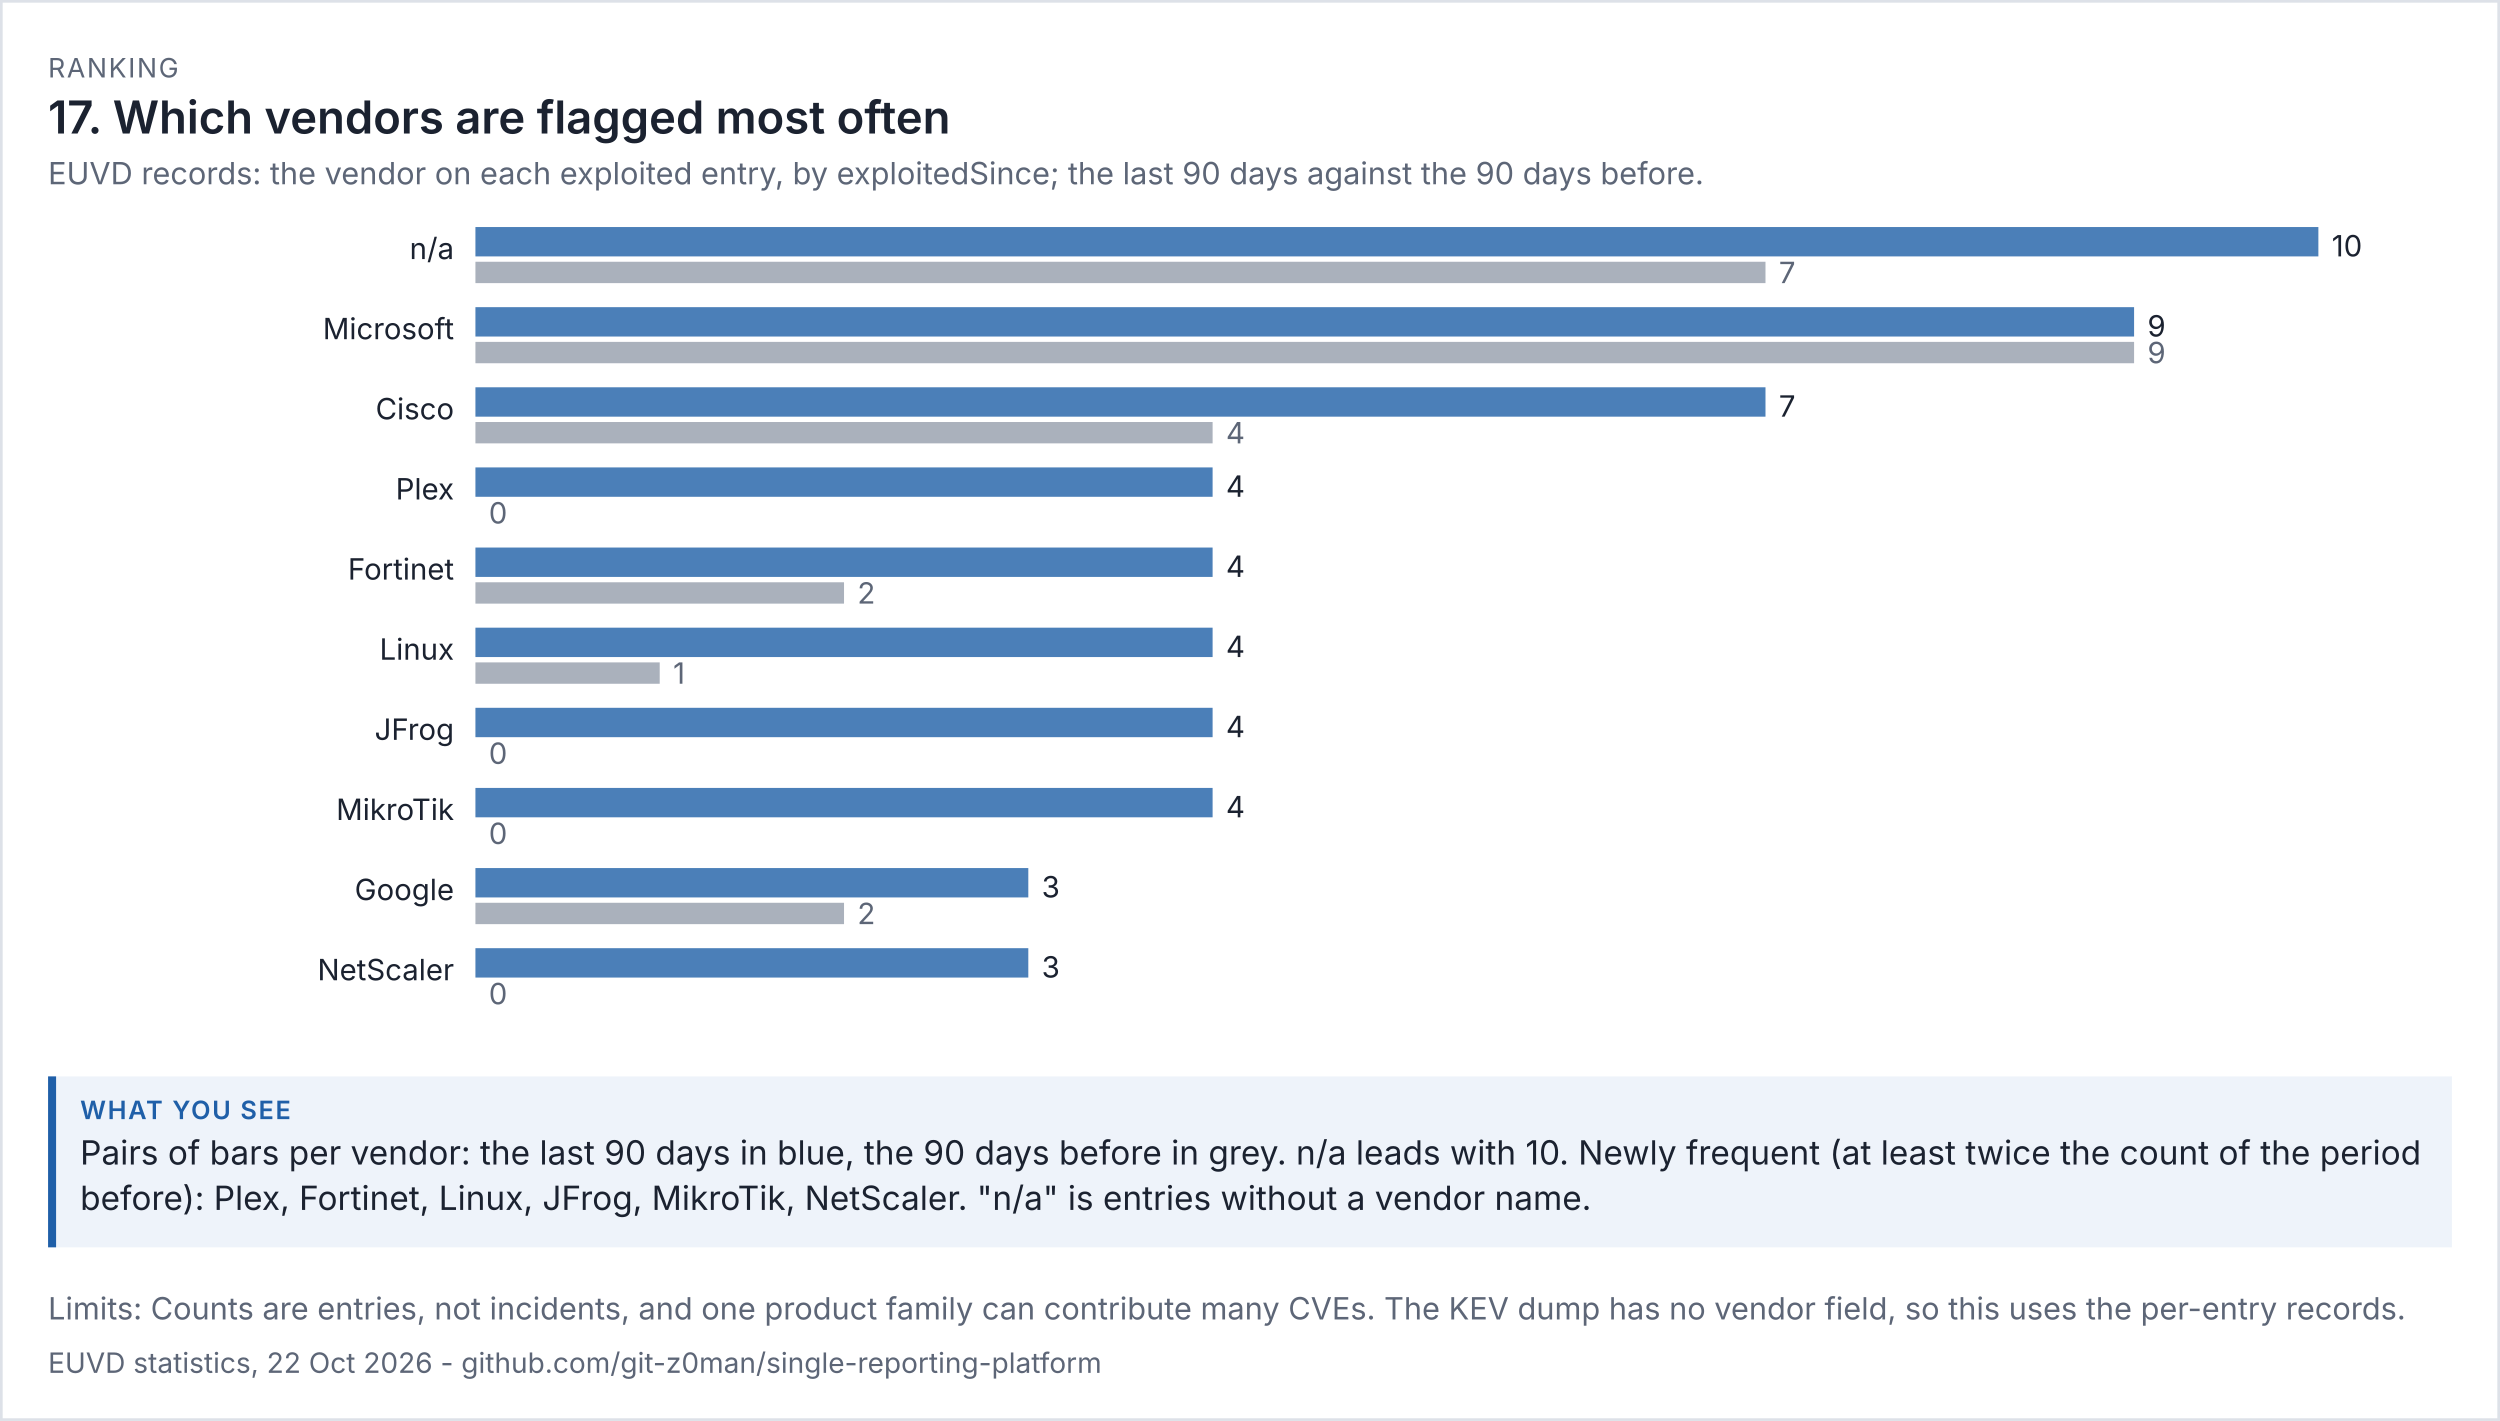
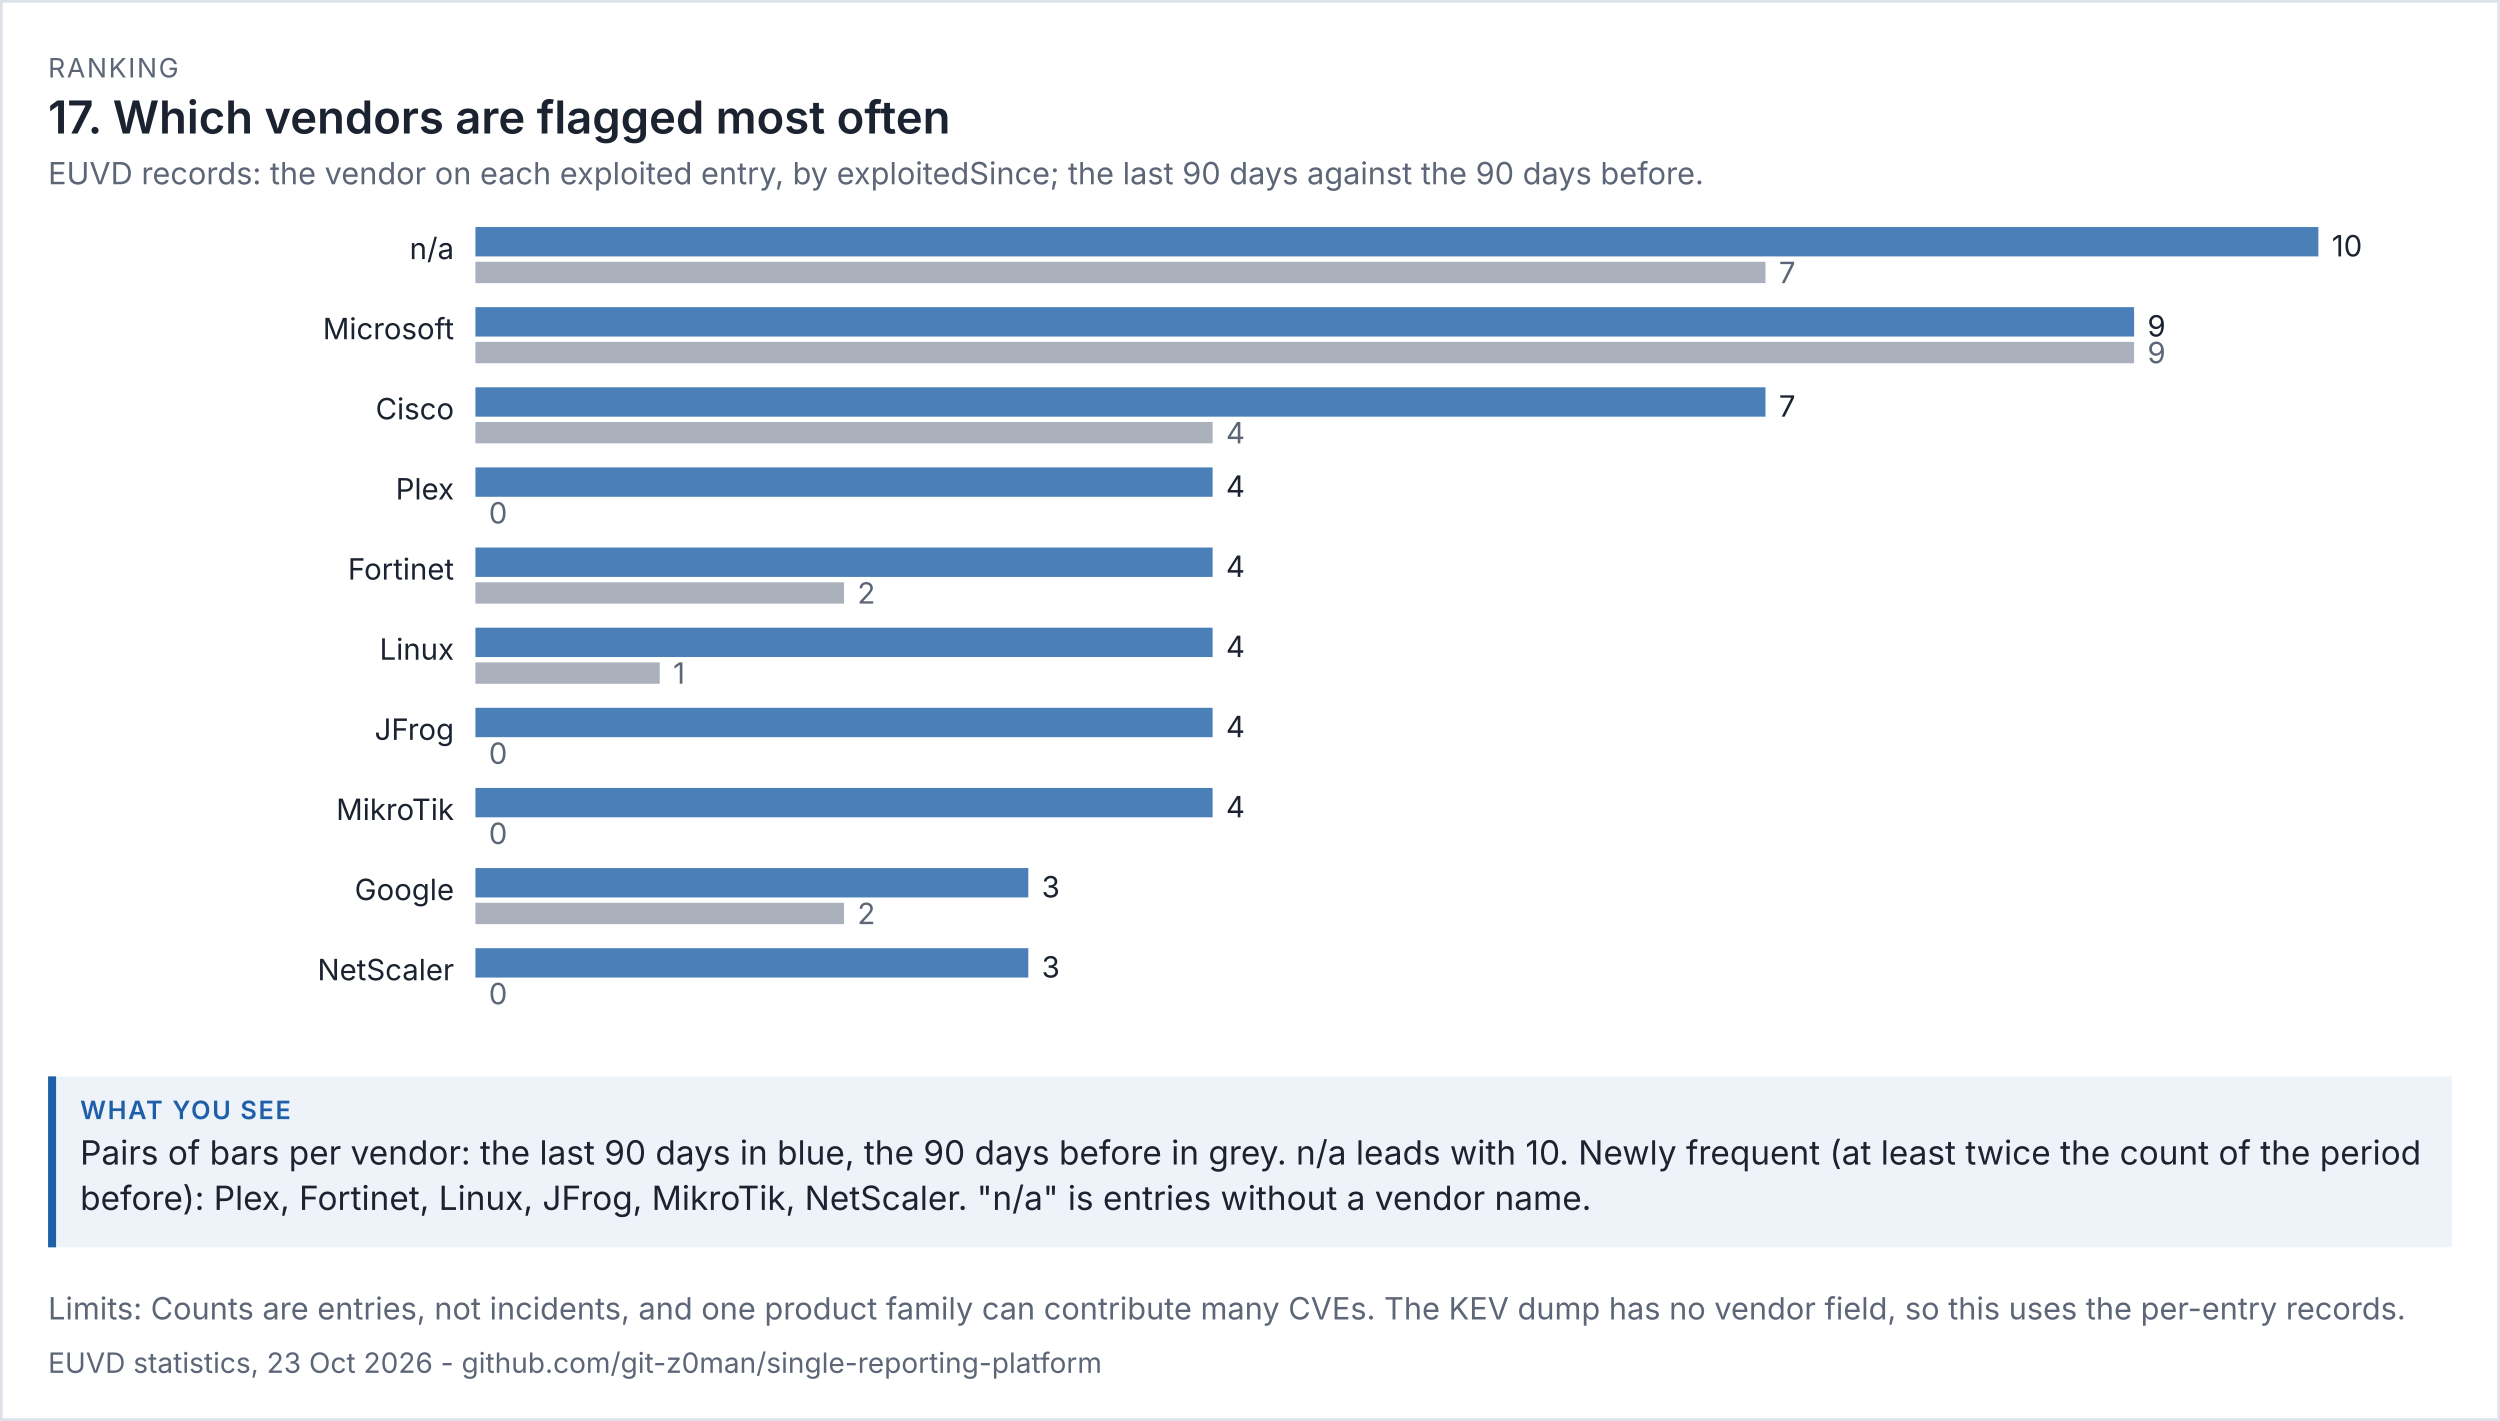
<svg xmlns="http://www.w3.org/2000/svg" viewBox="0 0 936 532" width="936" height="532" font-family="system-ui,-apple-system,'Segoe UI',sans-serif">
  <rect width="100%" height="100%" fill="#ffffff" />
  <rect x="0.5" y="0.5" width="935" height="531" fill="none" stroke="#dde1e8" />
  <text x="18" y="29" font-size="10" letter-spacing="0.6" fill="#5d6677">RANKING</text>
  <text x="18" y="50" font-size="17" fill="#1b2230" font-weight="600">17. Which vendors are flagged most often</text>
  <text x="18" y="69" font-size="11.5" fill="#5d6677">EUVD records: the vendor on each exploited entry, by exploitedSince; the last 90 days against the 90 days before.</text>
  <g transform="translate(18,79) scale(1)" font-size="11">
    <svg viewBox="0 0 900 312" role="img" width="900" height="312">
      <g>
        <text x="152" y="18" text-anchor="end" class="t" fill="rgb(27, 34, 48)">n/a</text>
        <rect x="160" y="6" width="690" height="11" fill="rgb(75, 127, 184)" />
        <text x="855" y="17" class="t" fill="rgb(27, 34, 48)">10</text>
        <rect x="160" y="19" width="483" height="8" fill="rgb(125, 135, 152)" opacity="0.65" />
        <text x="648" y="27" fill="rgb(93, 102, 119)">7</text>
        <text x="152" y="48" text-anchor="end" class="t" fill="rgb(27, 34, 48)">Microsoft</text>
        <rect x="160" y="36" width="621" height="11" fill="rgb(75, 127, 184)" />
        <text x="786" y="47" class="t" fill="rgb(27, 34, 48)">9</text>
        <rect x="160" y="49" width="621" height="8" fill="rgb(125, 135, 152)" opacity="0.65" />
        <text x="786" y="57" fill="rgb(93, 102, 119)">9</text>
        <text x="152" y="78" text-anchor="end" class="t" fill="rgb(27, 34, 48)">Cisco</text>
        <rect x="160" y="66" width="483" height="11" fill="rgb(75, 127, 184)" />
        <text x="648" y="77" class="t" fill="rgb(27, 34, 48)">7</text>
        <rect x="160" y="79" width="276" height="8" fill="rgb(125, 135, 152)" opacity="0.65" />
        <text x="441" y="87" fill="rgb(93, 102, 119)">4</text>
        <text x="152" y="108" text-anchor="end" class="t" fill="rgb(27, 34, 48)">Plex</text>
        <rect x="160" y="96" width="276" height="11" fill="rgb(75, 127, 184)" />
        <text x="441" y="107" class="t" fill="rgb(27, 34, 48)">4</text>
        <rect x="160" y="109" width="0" height="8" fill="rgb(125, 135, 152)" opacity="0.65" />
        <text x="165" y="117" fill="rgb(93, 102, 119)">0</text>
        <text x="152" y="138" text-anchor="end" class="t" fill="rgb(27, 34, 48)">Fortinet</text>
        <rect x="160" y="126" width="276" height="11" fill="rgb(75, 127, 184)" />
        <text x="441" y="137" class="t" fill="rgb(27, 34, 48)">4</text>
        <rect x="160" y="139" width="138" height="8" fill="rgb(125, 135, 152)" opacity="0.65" />
        <text x="303" y="147" fill="rgb(93, 102, 119)">2</text>
        <text x="152" y="168" text-anchor="end" class="t" fill="rgb(27, 34, 48)">Linux</text>
        <rect x="160" y="156" width="276" height="11" fill="rgb(75, 127, 184)" />
        <text x="441" y="167" class="t" fill="rgb(27, 34, 48)">4</text>
        <rect x="160" y="169" width="69" height="8" fill="rgb(125, 135, 152)" opacity="0.65" />
        <text x="234" y="177" fill="rgb(93, 102, 119)">1</text>
        <text x="152" y="198" text-anchor="end" class="t" fill="rgb(27, 34, 48)">JFrog</text>
        <rect x="160" y="186" width="276" height="11" fill="rgb(75, 127, 184)" />
        <text x="441" y="197" class="t" fill="rgb(27, 34, 48)">4</text>
        <rect x="160" y="199" width="0" height="8" fill="rgb(125, 135, 152)" opacity="0.65" />
        <text x="165" y="207" fill="rgb(93, 102, 119)">0</text>
        <text x="152" y="228" text-anchor="end" class="t" fill="rgb(27, 34, 48)">MikroTik</text>
        <rect x="160" y="216" width="276" height="11" fill="rgb(75, 127, 184)" />
        <text x="441" y="227" class="t" fill="rgb(27, 34, 48)">4</text>
        <rect x="160" y="229" width="0" height="8" fill="rgb(125, 135, 152)" opacity="0.65" />
        <text x="165" y="237" fill="rgb(93, 102, 119)">0</text>
        <text x="152" y="258" text-anchor="end" class="t" fill="rgb(27, 34, 48)">Google</text>
        <rect x="160" y="246" width="207" height="11" fill="rgb(75, 127, 184)" />
        <text x="372" y="257" class="t" fill="rgb(27, 34, 48)">3</text>
        <rect x="160" y="259" width="138" height="8" fill="rgb(125, 135, 152)" opacity="0.65" />
        <text x="303" y="267" fill="rgb(93, 102, 119)">2</text>
        <text x="152" y="288" text-anchor="end" class="t" fill="rgb(27, 34, 48)">NetScaler</text>
        <rect x="160" y="276" width="207" height="11" fill="rgb(75, 127, 184)" />
        <text x="372" y="287" class="t" fill="rgb(27, 34, 48)">3</text>
        <rect x="160" y="289" width="0" height="8" fill="rgb(125, 135, 152)" opacity="0.65" />
        <text x="165" y="297" fill="rgb(93, 102, 119)">0</text>
      </g>
    </svg>
  </g>
  <rect x="18" y="403" width="900" height="64" fill="#eef3fa" />
  <rect x="18" y="403" width="3" height="64" fill="#1f5fa8" />
  <text x="30" y="419" font-size="9.5" letter-spacing="0.6" font-weight="600" fill="#1f5fa8">WHAT YOU SEE</text>
  <text x="30" y="436" font-size="12.5" fill="#1b2230">Pairs of bars per vendor: the last 90 days in blue, the 90 days before in grey. n/a leads with 10. Newly frequent (at least twice the count of the period</text>
  <text x="30" y="453" font-size="12.5" fill="#1b2230">before): Plex, Fortinet, Linux, JFrog, MikroTik, NetScaler. "n/a" is entries without a vendor name.</text>
  <text x="18" y="494" font-size="11.5" fill="#5d6677">Limits: Counts are entries, not incidents, and one product family can contribute many CVEs. The KEV dump has no vendor field, so this uses the per-entry records.</text>
-   <text x="18" y="514" font-size="10.5" fill="#5d6677">EUVD statistics, 22 Oct 2026 - github.com/git-z0man/single-reporting-platform</text>
+   <text x="18" y="514" font-size="10.5" fill="#5d6677">EUVD statistics, 23 Oct 2026 - github.com/git-z0man/single-reporting-platform</text>
</svg>
